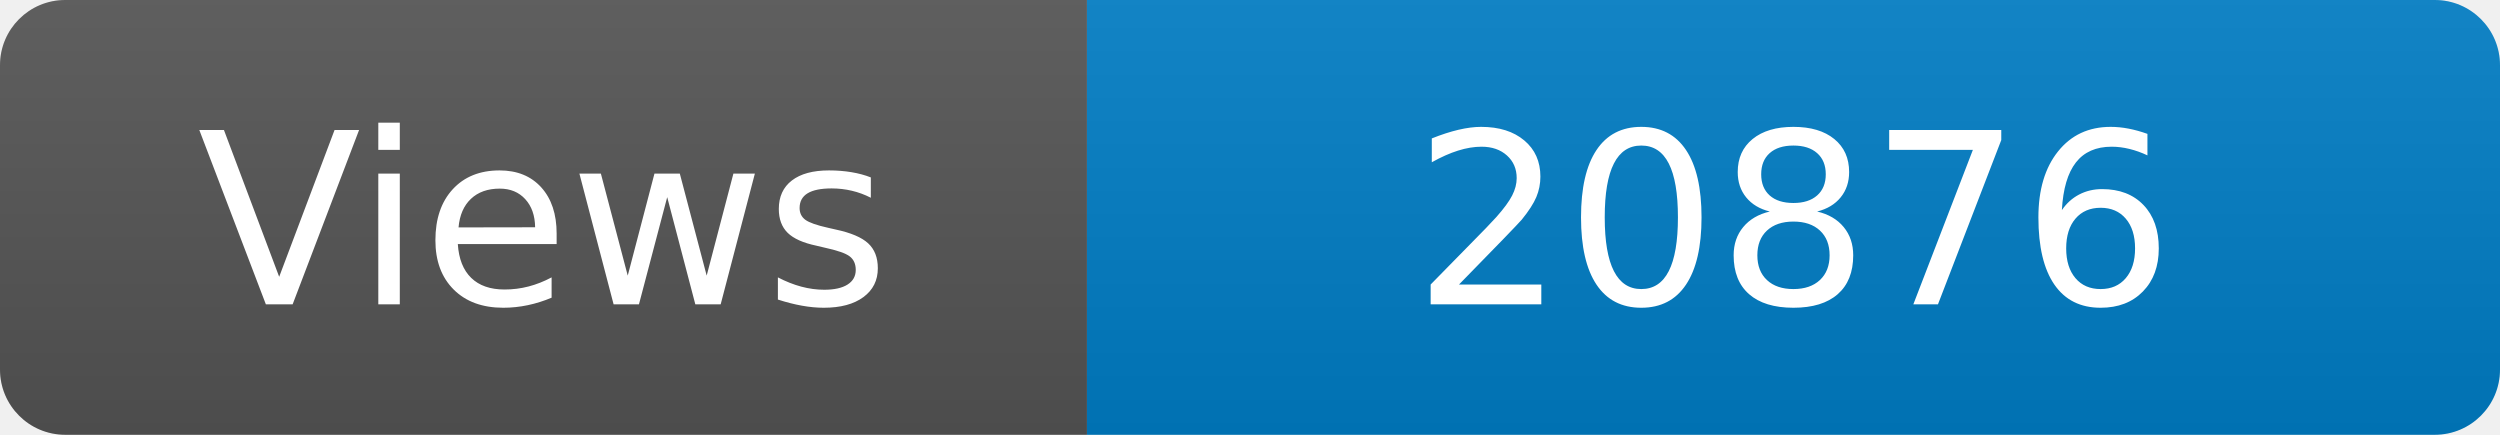
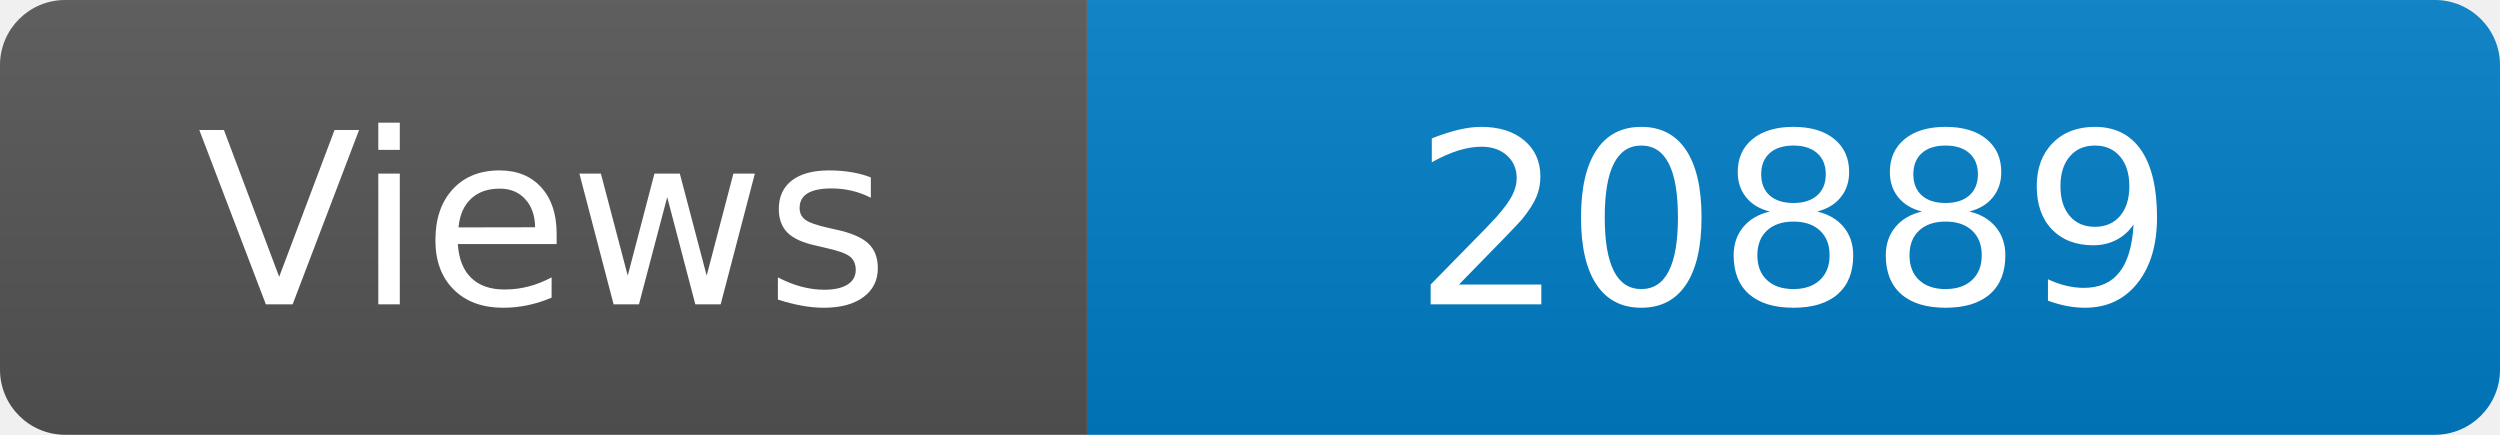
<svg xmlns="http://www.w3.org/2000/svg" width="115" height="20" role="img" aria-label="Maintained?: yes">
  <linearGradient id="s" x2="0" y2="100%">
    <stop offset="0" stop-color="#bbb" stop-opacity=".1" />
    <stop offset="1" stop-opacity=".1" />
  </linearGradient>
  <clipPath id="r">
    <rect width="115" height="20" rx="3" fill="#fff" />
  </clipPath>
  <g clip-path="url(#r)">
    <rect width="50" height="20" fill="#555" />
    <rect x="50" width="160" height="20" fill="#007ec6" />
    <rect width="115" height="20" fill="url(#s)" />
  </g>
  <g fill="#fff" text-anchor="middle" font-family="Verdana,Geneva,DejaVu Sans,sans-serif" font-size="110">
    <text x="250" y="140" transform="scale(.1)" fill="#fff">Views</text>
-     <text x="825" y="140" transform="scale(.1)" fill="#fff">20876</text>
+     <text x="825" y="140" transform="scale(.1)" fill="#fff">20889</text>
  </g>
</svg>
